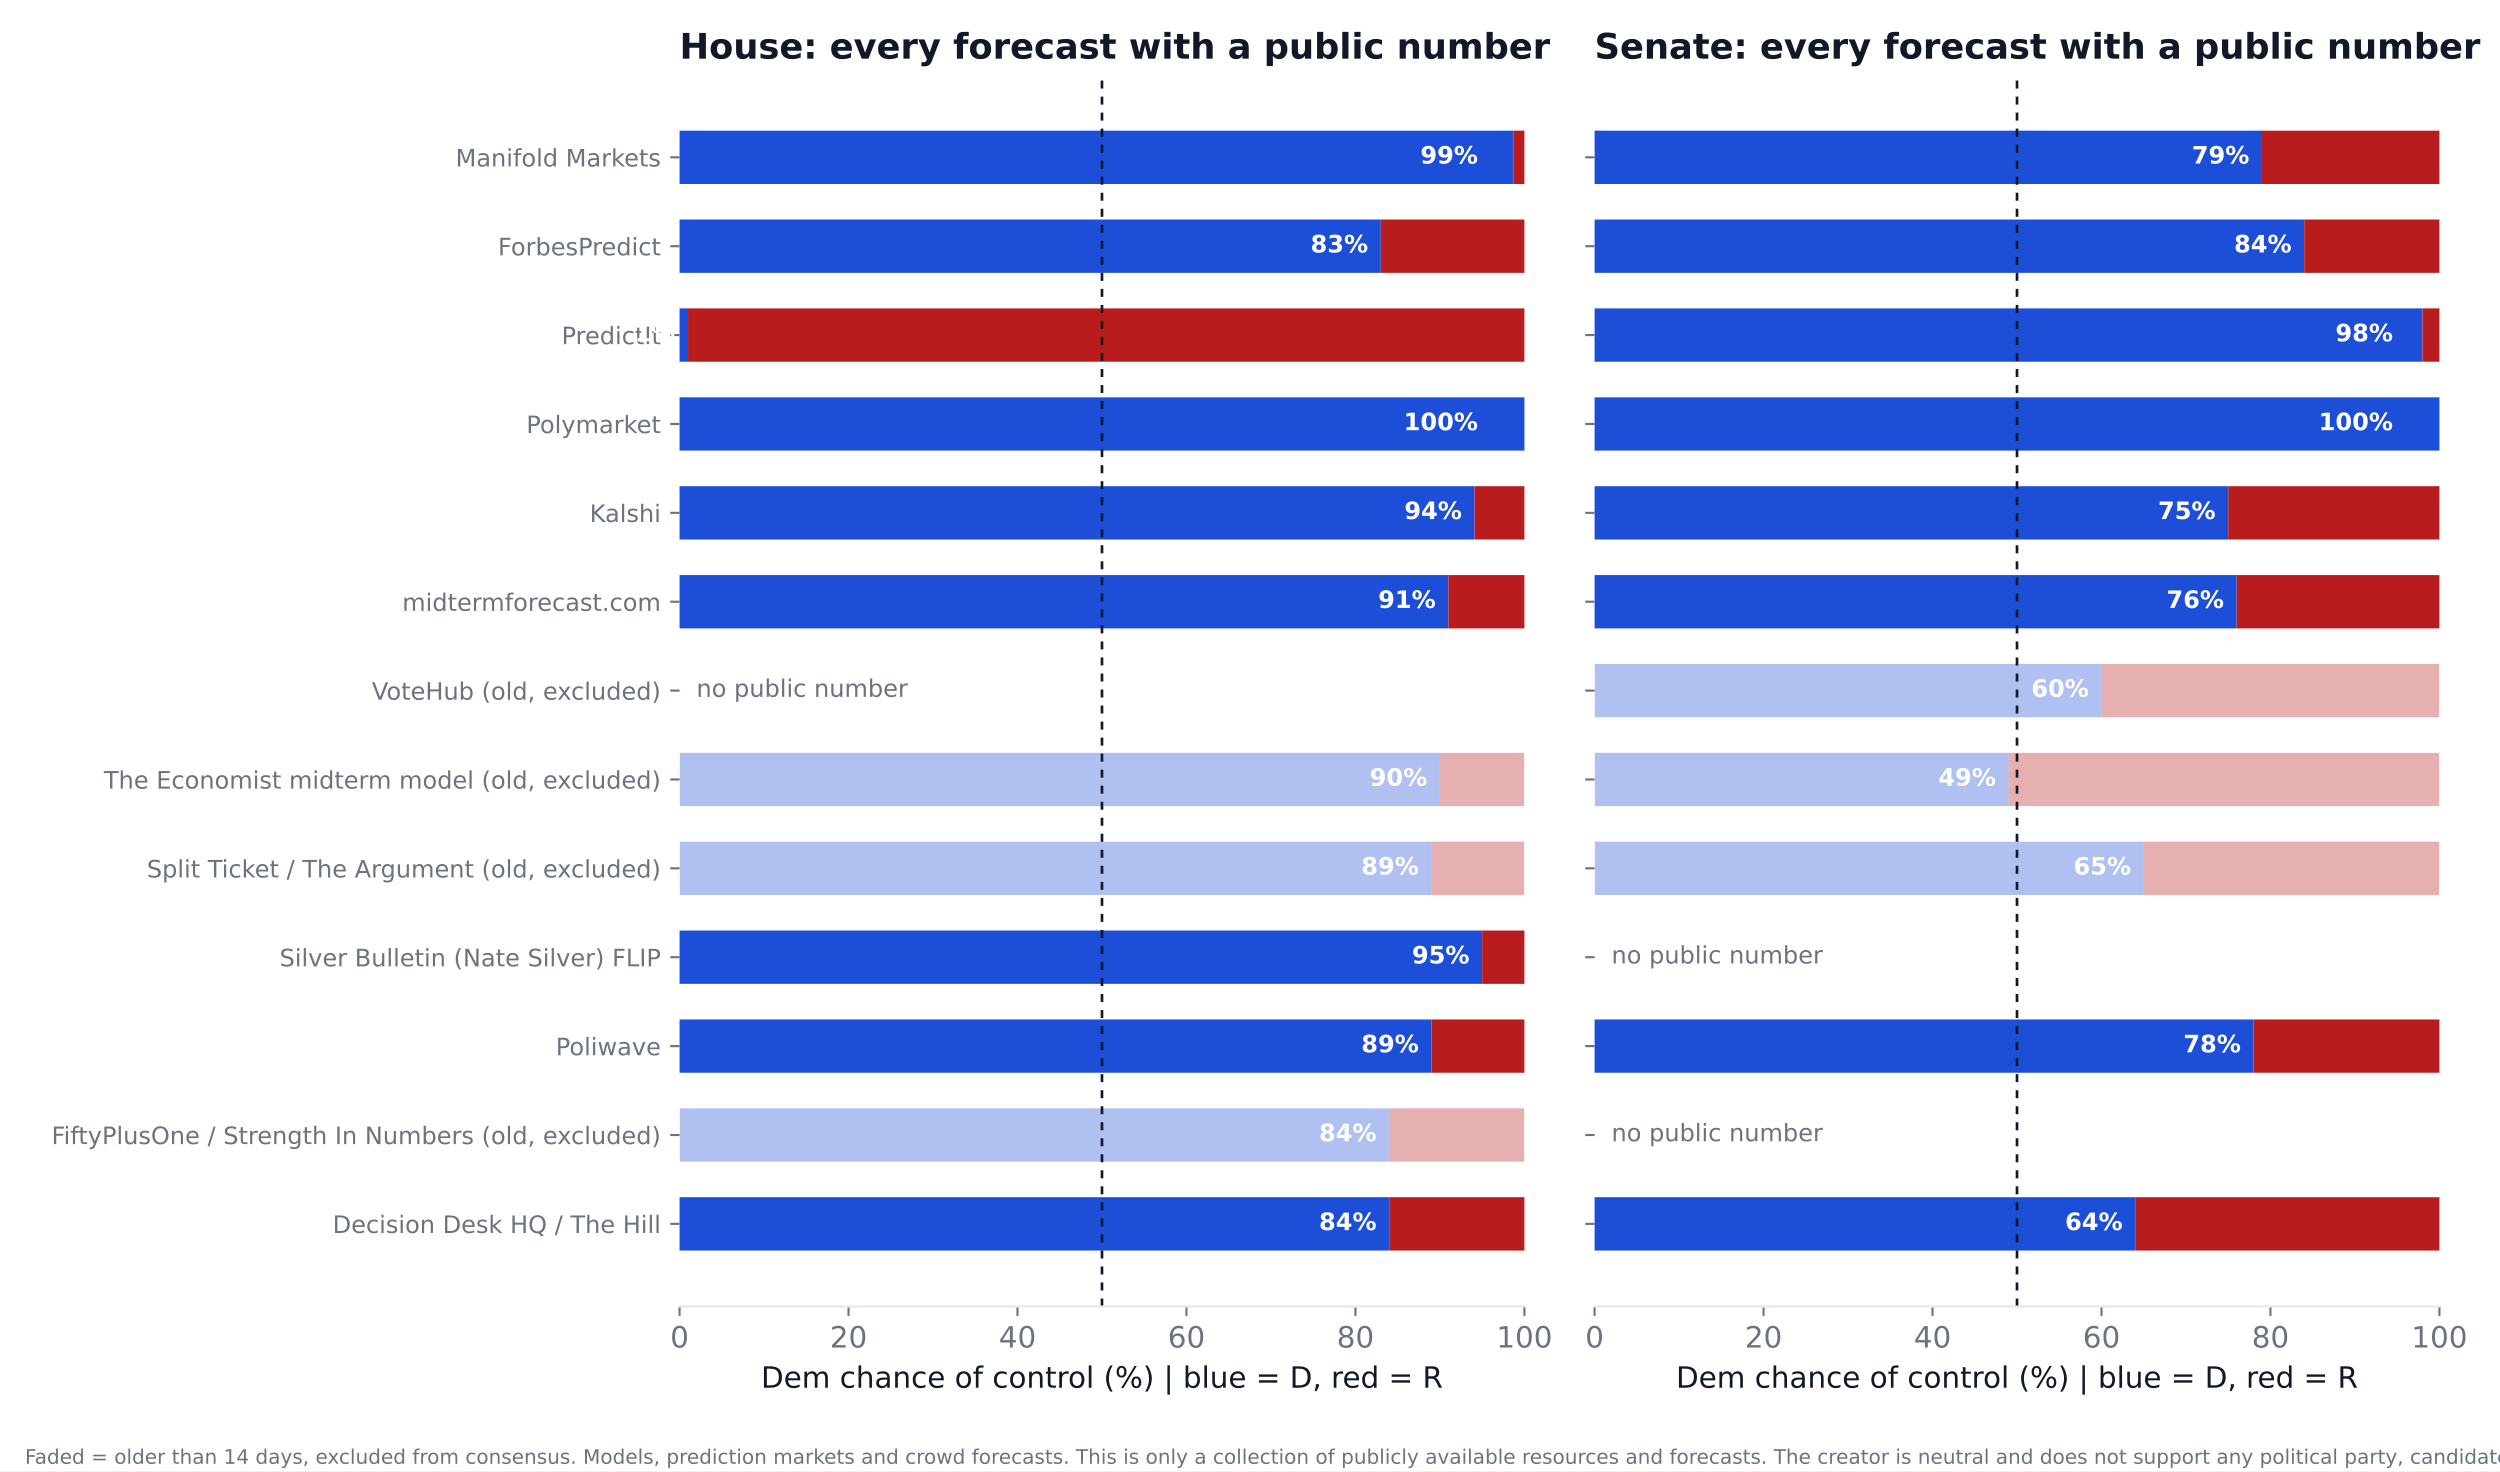
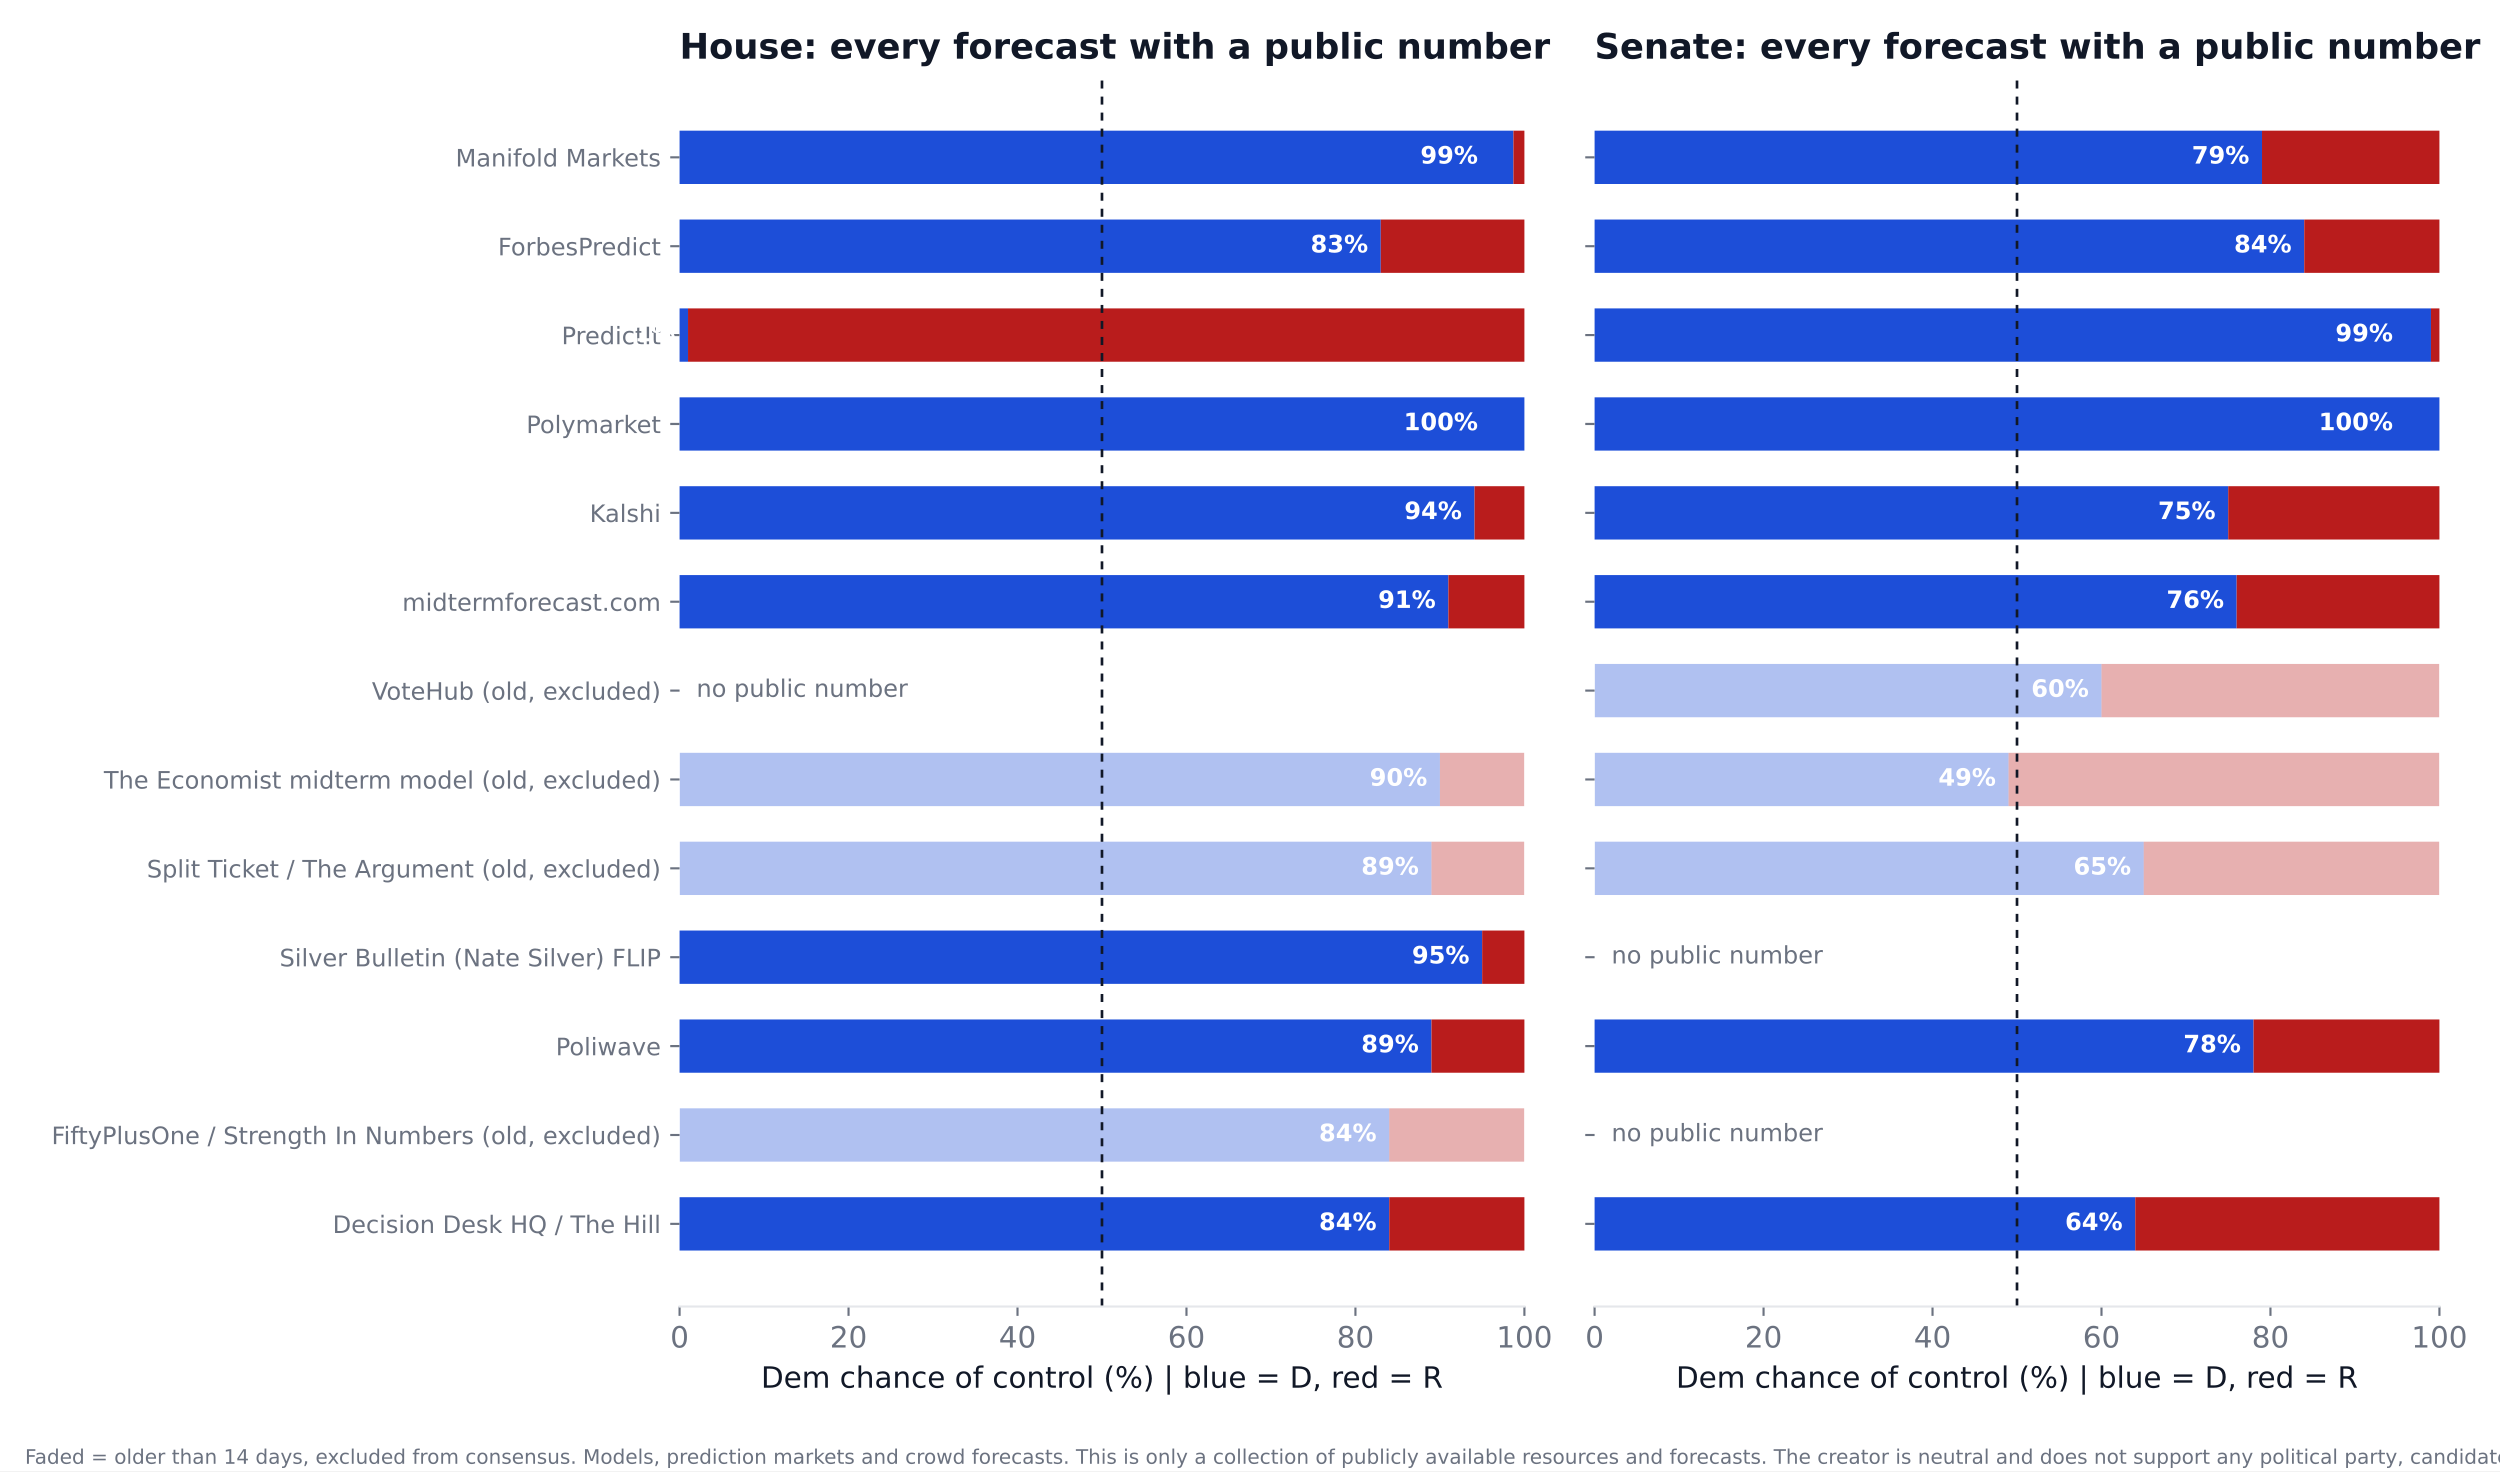
<svg xmlns="http://www.w3.org/2000/svg" xmlns:xlink="http://www.w3.org/1999/xlink" width="936pt" height="550.8pt" viewBox="0 0 936 550.8" version="1.1">
  <defs>
    <style type="text/css">*{stroke-linejoin: round; stroke-linecap: butt}</style>
  </defs>
  <g id="figure_1">
    <g id="patch_1">
      <path d="M 0 550.8  L 936 550.8  L 936 0  L 0 0  z " style="fill: #ffffff" />
    </g>
    <g id="axes_1">
      <g id="patch_2">
        <path d="M 254.433 489.159  L 570.736 489.159  L 570.736 27.96  L 254.433 27.96  z " style="fill: #ffffff" />
      </g>
      <g id="patch_3">
-         <path d="M 254.433 468.195  L 520.128 468.195  L 520.128 448.23  L 254.433 448.23  z " clip-path="url(#pbd1e1dd365)" style="fill: #1d4ed8" />
+         <path d="M 254.433 468.195  L 520.128 468.195  L 520.128 448.23  L 254.433 448.23  z " clip-path="url(#p80003596ce)" style="fill: #1d4ed8" />
      </g>
      <g id="patch_4">
-         <path d="M 520.128 468.195  L 570.736 468.195  L 570.736 448.23  L 520.128 448.23  z " clip-path="url(#pbd1e1dd365)" style="fill: #b91c1c" />
+         <path d="M 520.128 468.195  L 570.736 468.195  L 570.736 448.23  L 520.128 448.23  z " clip-path="url(#p80003596ce)" style="fill: #b91c1c" />
      </g>
      <g id="patch_5">
-         <path d="M 254.433 434.919  L 520.128 434.919  L 520.128 414.954  L 254.433 414.954  z " clip-path="url(#pbd1e1dd365)" style="fill: #1d4ed8; opacity: 0.35" />
+         <path d="M 254.433 434.919  L 520.128 434.919  L 520.128 414.954  L 254.433 414.954  z " clip-path="url(#p80003596ce)" style="fill: #1d4ed8; opacity: 0.35" />
      </g>
      <g id="patch_6">
-         <path d="M 520.128 434.919  L 570.736 434.919  L 570.736 414.954  L 520.128 414.954  z " clip-path="url(#pbd1e1dd365)" style="fill: #b91c1c; opacity: 0.35" />
+         <path d="M 520.128 434.919  L 570.736 434.919  L 570.736 414.954  L 520.128 414.954  z " clip-path="url(#p80003596ce)" style="fill: #b91c1c; opacity: 0.35" />
      </g>
      <g id="patch_7">
-         <path d="M 254.433 401.644  L 535.943 401.644  L 535.943 381.679  L 254.433 381.679  z " clip-path="url(#pbd1e1dd365)" style="fill: #1d4ed8" />
+         <path d="M 254.433 401.644  L 535.943 401.644  L 535.943 381.679  L 254.433 381.679  z " clip-path="url(#p80003596ce)" style="fill: #1d4ed8" />
      </g>
      <g id="patch_8">
-         <path d="M 535.943 401.644  L 570.736 401.644  L 570.736 381.679  L 535.943 381.679  z " clip-path="url(#pbd1e1dd365)" style="fill: #b91c1c" />
+         <path d="M 535.943 401.644  L 570.736 401.644  L 570.736 381.679  L 535.943 381.679  z " clip-path="url(#p80003596ce)" style="fill: #b91c1c" />
      </g>
      <g id="patch_9">
-         <path d="M 254.433 368.368  L 554.921 368.368  L 554.921 348.403  L 254.433 348.403  z " clip-path="url(#pbd1e1dd365)" style="fill: #1d4ed8" />
+         <path d="M 254.433 368.368  L 554.921 368.368  L 554.921 348.403  L 254.433 348.403  z " clip-path="url(#p80003596ce)" style="fill: #1d4ed8" />
      </g>
      <g id="patch_10">
-         <path d="M 554.921 368.368  L 570.736 368.368  L 570.736 348.403  L 554.921 348.403  z " clip-path="url(#pbd1e1dd365)" style="fill: #b91c1c" />
+         <path d="M 554.921 368.368  L 570.736 368.368  L 570.736 348.403  L 554.921 348.403  z " clip-path="url(#p80003596ce)" style="fill: #b91c1c" />
      </g>
      <g id="patch_11">
-         <path d="M 254.433 335.093  L 535.943 335.093  L 535.943 315.128  L 254.433 315.128  z " clip-path="url(#pbd1e1dd365)" style="fill: #1d4ed8; opacity: 0.35" />
+         <path d="M 254.433 335.093  L 535.943 335.093  L 535.943 315.128  L 254.433 315.128  z " clip-path="url(#p80003596ce)" style="fill: #1d4ed8; opacity: 0.35" />
      </g>
      <g id="patch_12">
-         <path d="M 535.943 335.093  L 570.736 335.093  L 570.736 315.128  L 535.943 315.128  z " clip-path="url(#pbd1e1dd365)" style="fill: #b91c1c; opacity: 0.35" />
+         <path d="M 535.943 335.093  L 570.736 335.093  L 570.736 315.128  L 535.943 315.128  z " clip-path="url(#p80003596ce)" style="fill: #b91c1c; opacity: 0.35" />
      </g>
      <g id="patch_13">
-         <path d="M 254.433 301.817  L 539.106 301.817  L 539.106 281.852  L 254.433 281.852  z " clip-path="url(#pbd1e1dd365)" style="fill: #1d4ed8; opacity: 0.35" />
+         <path d="M 254.433 301.817  L 539.106 301.817  L 539.106 281.852  L 254.433 281.852  z " clip-path="url(#p80003596ce)" style="fill: #1d4ed8; opacity: 0.35" />
      </g>
      <g id="patch_14">
-         <path d="M 539.106 301.817  L 570.736 301.817  L 570.736 281.852  L 539.106 281.852  z " clip-path="url(#pbd1e1dd365)" style="fill: #b91c1c; opacity: 0.35" />
+         <path d="M 539.106 301.817  L 570.736 301.817  L 570.736 281.852  L 539.106 281.852  z " clip-path="url(#p80003596ce)" style="fill: #b91c1c; opacity: 0.35" />
      </g>
      <g id="patch_15">
-         <path d="M 254.433 235.266  L 542.269 235.266  L 542.269 215.301  L 254.433 215.301  z " clip-path="url(#pbd1e1dd365)" style="fill: #1d4ed8" />
+         <path d="M 254.433 235.266  L 542.269 235.266  L 542.269 215.301  L 254.433 215.301  z " clip-path="url(#p80003596ce)" style="fill: #1d4ed8" />
      </g>
      <g id="patch_16">
-         <path d="M 542.269 235.266  L 570.736 235.266  L 570.736 215.301  L 542.269 215.301  z " clip-path="url(#pbd1e1dd365)" style="fill: #b91c1c" />
+         <path d="M 542.269 235.266  L 570.736 235.266  L 570.736 215.301  L 542.269 215.301  z " clip-path="url(#p80003596ce)" style="fill: #b91c1c" />
      </g>
      <g id="patch_17">
-         <path d="M 254.433 201.991  L 552.074 201.991  L 552.074 182.026  L 254.433 182.026  z " clip-path="url(#pbd1e1dd365)" style="fill: #1d4ed8" />
+         <path d="M 254.433 201.991  L 552.074 201.991  L 552.074 182.026  L 254.433 182.026  z " clip-path="url(#p80003596ce)" style="fill: #1d4ed8" />
      </g>
      <g id="patch_18">
-         <path d="M 552.074 201.991  L 570.736 201.991  L 570.736 182.026  L 552.074 182.026  z " clip-path="url(#pbd1e1dd365)" style="fill: #b91c1c" />
+         <path d="M 552.074 201.991  L 570.736 201.991  L 570.736 182.026  L 552.074 182.026  z " clip-path="url(#p80003596ce)" style="fill: #b91c1c" />
      </g>
      <g id="patch_19">
-         <path d="M 254.433 168.715  L 570.736 168.715  L 570.736 148.75  L 254.433 148.75  z " clip-path="url(#pbd1e1dd365)" style="fill: #1d4ed8" />
+         <path d="M 254.433 168.715  L 570.736 168.715  L 570.736 148.75  L 254.433 148.75  z " clip-path="url(#p80003596ce)" style="fill: #1d4ed8" />
      </g>
      <g id="patch_20">
-         <path d="M 570.736 168.715  L 570.736 168.715  L 570.736 148.75  L 570.736 148.75  z " clip-path="url(#pbd1e1dd365)" style="fill: #b91c1c" />
+         <path d="M 570.736 168.715  L 570.736 168.715  L 570.736 148.75  L 570.736 148.75  z " clip-path="url(#p80003596ce)" style="fill: #b91c1c" />
      </g>
      <g id="patch_21">
-         <path d="M 254.433 135.44  L 257.596 135.44  L 257.596 115.475  L 254.433 115.475  z " clip-path="url(#pbd1e1dd365)" style="fill: #1d4ed8" />
+         <path d="M 254.433 135.44  L 257.596 135.44  L 257.596 115.475  L 254.433 115.475  z " clip-path="url(#p80003596ce)" style="fill: #1d4ed8" />
      </g>
      <g id="patch_22">
-         <path d="M 257.596 135.44  L 570.736 135.44  L 570.736 115.475  L 257.596 115.475  z " clip-path="url(#pbd1e1dd365)" style="fill: #b91c1c" />
+         <path d="M 257.596 135.44  L 570.736 135.44  L 570.736 115.475  L 257.596 115.475  z " clip-path="url(#p80003596ce)" style="fill: #b91c1c" />
      </g>
      <g id="patch_23">
-         <path d="M 254.433 102.164  L 516.965 102.164  L 516.965 82.199  L 254.433 82.199  z " clip-path="url(#pbd1e1dd365)" style="fill: #1d4ed8" />
+         <path d="M 254.433 102.164  L 516.965 102.164  L 516.965 82.199  L 254.433 82.199  z " clip-path="url(#p80003596ce)" style="fill: #1d4ed8" />
      </g>
      <g id="patch_24">
-         <path d="M 516.965 102.164  L 570.736 102.164  L 570.736 82.199  L 516.965 82.199  z " clip-path="url(#pbd1e1dd365)" style="fill: #b91c1c" />
+         <path d="M 516.965 102.164  L 570.736 102.164  L 570.736 82.199  L 516.965 82.199  z " clip-path="url(#p80003596ce)" style="fill: #b91c1c" />
      </g>
      <g id="patch_25">
-         <path d="M 254.433 68.889  L 566.624 68.889  L 566.624 48.924  L 254.433 48.924  z " clip-path="url(#pbd1e1dd365)" style="fill: #1d4ed8" />
+         <path d="M 254.433 68.889  L 566.624 68.889  L 566.624 48.924  L 254.433 48.924  z " clip-path="url(#p80003596ce)" style="fill: #1d4ed8" />
      </g>
      <g id="patch_26">
-         <path d="M 566.624 68.889  L 570.736 68.889  L 570.736 48.924  L 566.624 48.924  z " clip-path="url(#pbd1e1dd365)" style="fill: #b91c1c" />
+         <path d="M 566.624 68.889  L 570.736 68.889  L 570.736 48.924  L 566.624 48.924  z " clip-path="url(#p80003596ce)" style="fill: #b91c1c" />
      </g>
      <g id="matplotlib.axis_1">
        <g id="xtick_1">
          <g id="line2d_1">
            <defs>
-               <path id="m555ac2bdcc" d="M 0 0  L 0 3.5  " style="stroke: #6b7280; stroke-width: 0.8" />
+               <path id="m8aaaae4a97" d="M 0 0  L 0 3.5  " style="stroke: #6b7280; stroke-width: 0.8" />
            </defs>
            <g>
-               <use xlink:href="#m555ac2bdcc" x="254.433" y="489.159" style="fill: #6b7280; stroke: #6b7280; stroke-width: 0.8" />
+               <use xlink:href="#m8aaaae4a97" x="254.433" y="489.159" style="fill: #6b7280; stroke: #6b7280; stroke-width: 0.8" />
            </g>
          </g>
          <g id="text_1">
            <text style="font-size: 11px; font-family: 'DejaVu Sans'; text-anchor: middle; fill: #6b7280" x="254.433" y="504.516" transform="rotate(-0 254.4325 504.516)">0</text>
          </g>
        </g>
        <g id="xtick_2">
          <g id="line2d_2">
            <g>
-               <use xlink:href="#m555ac2bdcc" x="317.693" y="489.159" style="fill: #6b7280; stroke: #6b7280; stroke-width: 0.8" />
+               <use xlink:href="#m8aaaae4a97" x="317.693" y="489.159" style="fill: #6b7280; stroke: #6b7280; stroke-width: 0.8" />
            </g>
          </g>
          <g id="text_2">
            <text style="font-size: 11px; font-family: 'DejaVu Sans'; text-anchor: middle; fill: #6b7280" x="317.693" y="504.516" transform="rotate(-0 317.6932 504.516)">20</text>
          </g>
        </g>
        <g id="xtick_3">
          <g id="line2d_3">
            <g>
-               <use xlink:href="#m555ac2bdcc" x="380.954" y="489.159" style="fill: #6b7280; stroke: #6b7280; stroke-width: 0.8" />
+               <use xlink:href="#m8aaaae4a97" x="380.954" y="489.159" style="fill: #6b7280; stroke: #6b7280; stroke-width: 0.8" />
            </g>
          </g>
          <g id="text_3">
            <text style="font-size: 11px; font-family: 'DejaVu Sans'; text-anchor: middle; fill: #6b7280" x="380.954" y="504.516" transform="rotate(-0 380.954 504.516)">40</text>
          </g>
        </g>
        <g id="xtick_4">
          <g id="line2d_4">
            <g>
-               <use xlink:href="#m555ac2bdcc" x="444.215" y="489.159" style="fill: #6b7280; stroke: #6b7280; stroke-width: 0.8" />
+               <use xlink:href="#m8aaaae4a97" x="444.215" y="489.159" style="fill: #6b7280; stroke: #6b7280; stroke-width: 0.8" />
            </g>
          </g>
          <g id="text_4">
            <text style="font-size: 11px; font-family: 'DejaVu Sans'; text-anchor: middle; fill: #6b7280" x="444.215" y="504.516" transform="rotate(-0 444.2147 504.516)">60</text>
          </g>
        </g>
        <g id="xtick_5">
          <g id="line2d_5">
            <g>
-               <use xlink:href="#m555ac2bdcc" x="507.476" y="489.159" style="fill: #6b7280; stroke: #6b7280; stroke-width: 0.8" />
+               <use xlink:href="#m8aaaae4a97" x="507.476" y="489.159" style="fill: #6b7280; stroke: #6b7280; stroke-width: 0.8" />
            </g>
          </g>
          <g id="text_5">
            <text style="font-size: 11px; font-family: 'DejaVu Sans'; text-anchor: middle; fill: #6b7280" x="507.476" y="504.516" transform="rotate(-0 507.4755 504.516)">80</text>
          </g>
        </g>
        <g id="xtick_6">
          <g id="line2d_6">
            <g>
-               <use xlink:href="#m555ac2bdcc" x="570.736" y="489.159" style="fill: #6b7280; stroke: #6b7280; stroke-width: 0.8" />
+               <use xlink:href="#m8aaaae4a97" x="570.736" y="489.159" style="fill: #6b7280; stroke: #6b7280; stroke-width: 0.8" />
            </g>
          </g>
          <g id="text_6">
            <text style="font-size: 11px; font-family: 'DejaVu Sans'; text-anchor: middle; fill: #6b7280" x="570.736" y="504.516" transform="rotate(-0 570.7363 504.516)">100</text>
          </g>
        </g>
        <g id="text_7">
          <text style="font-size: 11px; font-family: 'DejaVu Sans'; text-anchor: middle; fill: #111827" x="412.584" y="519.565" transform="rotate(-0 412.5844 519.565)">Dem chance of control (%)  |  blue = D, red = R</text>
        </g>
      </g>
      <g id="matplotlib.axis_2">
        <g id="ytick_1">
          <g id="line2d_7">
            <defs>
-               <path id="m1e17426932" d="M 0 0  L -3.5 0  " style="stroke: #6b7280; stroke-width: 0.8" />
+               <path id="m0329c763c0" d="M 0 0  L -3.5 0  " style="stroke: #6b7280; stroke-width: 0.8" />
            </defs>
            <g>
-               <use xlink:href="#m1e17426932" x="254.433" y="458.212" style="fill: #6b7280; stroke: #6b7280; stroke-width: 0.8" />
+               <use xlink:href="#m0329c763c0" x="254.433" y="458.212" style="fill: #6b7280; stroke: #6b7280; stroke-width: 0.8" />
            </g>
          </g>
          <g id="text_8">
            <text style="font-size: 9px; font-family: 'DejaVu Sans'; text-anchor: end; fill: #6b7280" x="247.433" y="461.632" transform="rotate(-0 247.4325 461.6316)">Decision Desk HQ / The Hill</text>
          </g>
        </g>
        <g id="ytick_2">
          <g id="line2d_8">
            <g>
-               <use xlink:href="#m1e17426932" x="254.433" y="424.937" style="fill: #6b7280; stroke: #6b7280; stroke-width: 0.8" />
+               <use xlink:href="#m0329c763c0" x="254.433" y="424.937" style="fill: #6b7280; stroke: #6b7280; stroke-width: 0.8" />
            </g>
          </g>
          <g id="text_9">
            <text style="font-size: 9px; font-family: 'DejaVu Sans'; text-anchor: end; fill: #6b7280" x="247.433" y="428.356" transform="rotate(-0 247.4325 428.3561)">FiftyPlusOne / Strength In Numbers (old, excluded)</text>
          </g>
        </g>
        <g id="ytick_3">
          <g id="line2d_9">
            <g>
-               <use xlink:href="#m1e17426932" x="254.433" y="391.661" style="fill: #6b7280; stroke: #6b7280; stroke-width: 0.8" />
+               <use xlink:href="#m0329c763c0" x="254.433" y="391.661" style="fill: #6b7280; stroke: #6b7280; stroke-width: 0.8" />
            </g>
          </g>
          <g id="text_10">
            <text style="font-size: 9px; font-family: 'DejaVu Sans'; text-anchor: end; fill: #6b7280" x="247.433" y="395.081" transform="rotate(-0 247.4325 395.0806)">Poliwave</text>
          </g>
        </g>
        <g id="ytick_4">
          <g id="line2d_10">
            <g>
-               <use xlink:href="#m1e17426932" x="254.433" y="358.386" style="fill: #6b7280; stroke: #6b7280; stroke-width: 0.8" />
+               <use xlink:href="#m0329c763c0" x="254.433" y="358.386" style="fill: #6b7280; stroke: #6b7280; stroke-width: 0.8" />
            </g>
          </g>
          <g id="text_11">
            <text style="font-size: 9px; font-family: 'DejaVu Sans'; text-anchor: end; fill: #6b7280" x="247.433" y="361.805" transform="rotate(-0 247.4325 361.8051)">Silver Bulletin (Nate Silver) FLIP</text>
          </g>
        </g>
        <g id="ytick_5">
          <g id="line2d_11">
            <g>
-               <use xlink:href="#m1e17426932" x="254.433" y="325.11" style="fill: #6b7280; stroke: #6b7280; stroke-width: 0.8" />
+               <use xlink:href="#m0329c763c0" x="254.433" y="325.11" style="fill: #6b7280; stroke: #6b7280; stroke-width: 0.8" />
            </g>
          </g>
          <g id="text_12">
            <text style="font-size: 9px; font-family: 'DejaVu Sans'; text-anchor: end; fill: #6b7280" x="247.433" y="328.53" transform="rotate(-0 247.4325 328.5296)">Split Ticket / The Argument (old, excluded)</text>
          </g>
        </g>
        <g id="ytick_6">
          <g id="line2d_12">
            <g>
-               <use xlink:href="#m1e17426932" x="254.433" y="291.835" style="fill: #6b7280; stroke: #6b7280; stroke-width: 0.8" />
+               <use xlink:href="#m0329c763c0" x="254.433" y="291.835" style="fill: #6b7280; stroke: #6b7280; stroke-width: 0.8" />
            </g>
          </g>
          <g id="text_13">
            <text style="font-size: 9px; font-family: 'DejaVu Sans'; text-anchor: end; fill: #6b7280" x="247.433" y="295.254" transform="rotate(-0 247.4325 295.2541)">The Economist midterm model (old, excluded)</text>
          </g>
        </g>
        <g id="ytick_7">
          <g id="line2d_13">
            <g>
-               <use xlink:href="#m1e17426932" x="254.433" y="258.559" style="fill: #6b7280; stroke: #6b7280; stroke-width: 0.8" />
+               <use xlink:href="#m0329c763c0" x="254.433" y="258.559" style="fill: #6b7280; stroke: #6b7280; stroke-width: 0.8" />
            </g>
          </g>
          <g id="text_14">
            <text style="font-size: 9px; font-family: 'DejaVu Sans'; text-anchor: end; fill: #6b7280" x="247.433" y="261.979" transform="rotate(-0 247.4325 261.9786)">VoteHub (old, excluded)</text>
          </g>
        </g>
        <g id="ytick_8">
          <g id="line2d_14">
            <g>
-               <use xlink:href="#m1e17426932" x="254.433" y="225.284" style="fill: #6b7280; stroke: #6b7280; stroke-width: 0.8" />
+               <use xlink:href="#m0329c763c0" x="254.433" y="225.284" style="fill: #6b7280; stroke: #6b7280; stroke-width: 0.8" />
            </g>
          </g>
          <g id="text_15">
            <text style="font-size: 9px; font-family: 'DejaVu Sans'; text-anchor: end; fill: #6b7280" x="247.433" y="228.703" transform="rotate(-0 247.4325 228.7031)">midtermforecast.com</text>
          </g>
        </g>
        <g id="ytick_9">
          <g id="line2d_15">
            <g>
-               <use xlink:href="#m1e17426932" x="254.433" y="192.008" style="fill: #6b7280; stroke: #6b7280; stroke-width: 0.8" />
+               <use xlink:href="#m0329c763c0" x="254.433" y="192.008" style="fill: #6b7280; stroke: #6b7280; stroke-width: 0.8" />
            </g>
          </g>
          <g id="text_16">
            <text style="font-size: 9px; font-family: 'DejaVu Sans'; text-anchor: end; fill: #6b7280" x="247.433" y="195.428" transform="rotate(-0 247.4325 195.4276)">Kalshi</text>
          </g>
        </g>
        <g id="ytick_10">
          <g id="line2d_16">
            <g>
-               <use xlink:href="#m1e17426932" x="254.433" y="158.733" style="fill: #6b7280; stroke: #6b7280; stroke-width: 0.8" />
+               <use xlink:href="#m0329c763c0" x="254.433" y="158.733" style="fill: #6b7280; stroke: #6b7280; stroke-width: 0.8" />
            </g>
          </g>
          <g id="text_17">
            <text style="font-size: 9px; font-family: 'DejaVu Sans'; text-anchor: end; fill: #6b7280" x="247.433" y="162.152" transform="rotate(-0 247.4325 162.1521)">Polymarket</text>
          </g>
        </g>
        <g id="ytick_11">
          <g id="line2d_17">
            <g>
-               <use xlink:href="#m1e17426932" x="254.433" y="125.457" style="fill: #6b7280; stroke: #6b7280; stroke-width: 0.8" />
+               <use xlink:href="#m0329c763c0" x="254.433" y="125.457" style="fill: #6b7280; stroke: #6b7280; stroke-width: 0.8" />
            </g>
          </g>
          <g id="text_18">
            <text style="font-size: 9px; font-family: 'DejaVu Sans'; text-anchor: end; fill: #6b7280" x="247.433" y="128.877" transform="rotate(-0 247.4325 128.8765)">PredictIt</text>
          </g>
        </g>
        <g id="ytick_12">
          <g id="line2d_18">
            <g>
-               <use xlink:href="#m1e17426932" x="254.433" y="92.182" style="fill: #6b7280; stroke: #6b7280; stroke-width: 0.8" />
+               <use xlink:href="#m0329c763c0" x="254.433" y="92.182" style="fill: #6b7280; stroke: #6b7280; stroke-width: 0.8" />
            </g>
          </g>
          <g id="text_19">
            <text style="font-size: 9px; font-family: 'DejaVu Sans'; text-anchor: end; fill: #6b7280" x="247.433" y="95.601" transform="rotate(-0 247.4325 95.60103)">ForbesPredict</text>
          </g>
        </g>
        <g id="ytick_13">
          <g id="line2d_19">
            <g>
-               <use xlink:href="#m1e17426932" x="254.433" y="58.906" style="fill: #6b7280; stroke: #6b7280; stroke-width: 0.8" />
+               <use xlink:href="#m0329c763c0" x="254.433" y="58.906" style="fill: #6b7280; stroke: #6b7280; stroke-width: 0.8" />
            </g>
          </g>
          <g id="text_20">
            <text style="font-size: 9px; font-family: 'DejaVu Sans'; text-anchor: end; fill: #6b7280" x="247.433" y="62.326" transform="rotate(-0 247.4325 62.32552)">Manifold Markets</text>
          </g>
        </g>
      </g>
      <g id="line2d_20">
-         <path d="M 412.584 489.159  L 412.584 27.96  " clip-path="url(#pbd1e1dd365)" style="fill: none; stroke-dasharray: 3,3; stroke-dashoffset: 0; stroke: #111827" />
+         <path d="M 412.584 489.159  L 412.584 27.96  " clip-path="url(#p80003596ce)" style="fill: none; stroke-dasharray: 3,3; stroke-dashoffset: 0; stroke: #111827" />
      </g>
      <g id="patch_27">
        <path d="M 254.433 489.159  L 570.736 489.159  " style="fill: none; stroke: #e5e7eb; stroke-width: 0.8; stroke-linejoin: miter; stroke-linecap: square" />
      </g>
      <g id="text_21">
        <text style="font-weight: 700; font-size: 9px; font-family: 'DejaVu Sans'; text-anchor: end; fill: #ffffff" x="515.383" y="460.55" transform="rotate(-0 515.3831 460.5502)">84%</text>
      </g>
      <g id="text_22">
        <text style="font-weight: 700; font-size: 9px; font-family: 'DejaVu Sans'; text-anchor: end; fill: #ffffff" x="515.383" y="427.275" transform="rotate(-0 515.3831 427.2747)">84%</text>
      </g>
      <g id="text_23">
        <text style="font-weight: 700; font-size: 9px; font-family: 'DejaVu Sans'; text-anchor: end; fill: #ffffff" x="531.198" y="393.999" transform="rotate(-0 531.1983 393.9992)">89%</text>
      </g>
      <g id="text_24">
        <text style="font-weight: 700; font-size: 9px; font-family: 'DejaVu Sans'; text-anchor: end; fill: #ffffff" x="550.177" y="360.724" transform="rotate(-0 550.1765 360.7237)">95%</text>
      </g>
      <g id="text_25">
        <text style="font-weight: 700; font-size: 9px; font-family: 'DejaVu Sans'; text-anchor: end; fill: #ffffff" x="531.198" y="327.448" transform="rotate(-0 531.1983 327.4482)">89%</text>
      </g>
      <g id="text_26">
        <text style="font-weight: 700; font-size: 9px; font-family: 'DejaVu Sans'; text-anchor: end; fill: #ffffff" x="534.361" y="294.173" transform="rotate(-0 534.3613 294.1727)">90%</text>
      </g>
      <g id="text_27">
        <text style="font-size: 9px; font-family: 'DejaVu Sans'; text-anchor: start; fill: #6b7280" x="260.759" y="260.898" transform="rotate(-0 260.7586 260.8975)">no public number</text>
      </g>
      <g id="text_28">
        <text style="font-weight: 700; font-size: 9px; font-family: 'DejaVu Sans'; text-anchor: end; fill: #ffffff" x="537.524" y="227.622" transform="rotate(-0 537.5244 227.6217)">91%</text>
      </g>
      <g id="text_29">
        <text style="font-weight: 700; font-size: 9px; font-family: 'DejaVu Sans'; text-anchor: end; fill: #ffffff" x="547.33" y="194.346" transform="rotate(-0 547.3298 194.3462)">94%</text>
      </g>
      <g id="text_30">
        <text style="font-weight: 700; font-size: 9px; font-family: 'DejaVu Sans'; text-anchor: end; fill: #ffffff" x="553.34" y="161.071" transform="rotate(-0 553.3395 161.0706)">100%</text>
      </g>
      <g id="text_31">
        <text style="font-weight: 700; font-size: 9px; font-family: 'DejaVu Sans'; text-anchor: end; fill: #ffffff" x="252.851" y="127.795" transform="rotate(-0 252.851 127.7951)">1%</text>
      </g>
      <g id="text_32">
        <text style="font-weight: 700; font-size: 9px; font-family: 'DejaVu Sans'; text-anchor: end; fill: #ffffff" x="512.22" y="94.52" transform="rotate(-0 512.2201 94.51963)">83%</text>
      </g>
      <g id="text_33">
        <text style="font-weight: 700; font-size: 9px; font-family: 'DejaVu Sans'; text-anchor: end; fill: #ffffff" x="553.34" y="61.244" transform="rotate(-0 553.3395 61.24412)">99%</text>
      </g>
      <g id="text_34">
        <text style="font-weight: 700; font-size: 13.2px; font-family: 'DejaVu Sans'; text-anchor: start; fill: #111827" x="254.433" y="21.96" transform="rotate(-0 254.4325 21.96)">House: every forecast with a public number</text>
      </g>
    </g>
    <g id="axes_2">
      <g id="patch_28">
        <path d="M 597.016 489.159  L 913.32 489.159  L 913.32 27.96  L 597.016 27.96  z " style="fill: #ffffff" />
      </g>
      <g id="patch_29">
-         <path d="M 597.016 468.195  L 799.451 468.195  L 799.451 448.23  L 597.016 448.23  z " clip-path="url(#p25f907890a)" style="fill: #1d4ed8" />
+         <path d="M 597.016 468.195  L 799.451 468.195  L 799.451 448.23  L 597.016 448.23  z " clip-path="url(#p450cfb3754)" style="fill: #1d4ed8" />
      </g>
      <g id="patch_30">
-         <path d="M 799.451 468.195  L 913.32 468.195  L 913.32 448.23  L 799.451 448.23  z " clip-path="url(#p25f907890a)" style="fill: #b91c1c" />
+         <path d="M 799.451 468.195  L 913.32 468.195  L 913.32 448.23  L 799.451 448.23  z " clip-path="url(#p450cfb3754)" style="fill: #b91c1c" />
      </g>
      <g id="patch_31">
-         <path d="M 597.016 401.644  L 843.733 401.644  L 843.733 381.679  L 597.016 381.679  z " clip-path="url(#p25f907890a)" style="fill: #1d4ed8" />
+         <path d="M 597.016 401.644  L 843.733 401.644  L 843.733 381.679  L 597.016 381.679  z " clip-path="url(#p450cfb3754)" style="fill: #1d4ed8" />
      </g>
      <g id="patch_32">
-         <path d="M 843.733 401.644  L 913.32 401.644  L 913.32 381.679  L 843.733 381.679  z " clip-path="url(#p25f907890a)" style="fill: #b91c1c" />
+         <path d="M 843.733 401.644  L 913.32 401.644  L 913.32 381.679  L 843.733 381.679  z " clip-path="url(#p450cfb3754)" style="fill: #b91c1c" />
      </g>
      <g id="patch_33">
-         <path d="M 597.016 335.093  L 802.614 335.093  L 802.614 315.128  L 597.016 315.128  z " clip-path="url(#p25f907890a)" style="fill: #1d4ed8; opacity: 0.35" />
+         <path d="M 597.016 335.093  L 802.614 335.093  L 802.614 315.128  L 597.016 315.128  z " clip-path="url(#p450cfb3754)" style="fill: #1d4ed8; opacity: 0.35" />
      </g>
      <g id="patch_34">
-         <path d="M 802.614 335.093  L 913.32 335.093  L 913.32 315.128  L 802.614 315.128  z " clip-path="url(#p25f907890a)" style="fill: #b91c1c; opacity: 0.35" />
+         <path d="M 802.614 335.093  L 913.32 335.093  L 913.32 315.128  L 802.614 315.128  z " clip-path="url(#p450cfb3754)" style="fill: #b91c1c; opacity: 0.35" />
      </g>
      <g id="patch_35">
-         <path d="M 597.016 301.817  L 752.005 301.817  L 752.005 281.852  L 597.016 281.852  z " clip-path="url(#p25f907890a)" style="fill: #1d4ed8; opacity: 0.35" />
+         <path d="M 597.016 301.817  L 752.005 301.817  L 752.005 281.852  L 597.016 281.852  z " clip-path="url(#p450cfb3754)" style="fill: #1d4ed8; opacity: 0.35" />
      </g>
      <g id="patch_36">
-         <path d="M 752.005 301.817  L 913.32 301.817  L 913.32 281.852  L 752.005 281.852  z " clip-path="url(#p25f907890a)" style="fill: #b91c1c; opacity: 0.35" />
+         <path d="M 752.005 301.817  L 913.32 301.817  L 913.32 281.852  L 752.005 281.852  z " clip-path="url(#p450cfb3754)" style="fill: #b91c1c; opacity: 0.35" />
      </g>
      <g id="patch_37">
-         <path d="M 597.016 268.542  L 786.798 268.542  L 786.798 248.577  L 597.016 248.577  z " clip-path="url(#p25f907890a)" style="fill: #1d4ed8; opacity: 0.35" />
+         <path d="M 597.016 268.542  L 786.798 268.542  L 786.798 248.577  L 597.016 248.577  z " clip-path="url(#p450cfb3754)" style="fill: #1d4ed8; opacity: 0.35" />
      </g>
      <g id="patch_38">
-         <path d="M 786.798 268.542  L 913.32 268.542  L 913.32 248.577  L 786.798 248.577  z " clip-path="url(#p25f907890a)" style="fill: #b91c1c; opacity: 0.35" />
+         <path d="M 786.798 268.542  L 913.32 268.542  L 913.32 248.577  L 786.798 248.577  z " clip-path="url(#p450cfb3754)" style="fill: #b91c1c; opacity: 0.35" />
      </g>
      <g id="patch_39">
-         <path d="M 597.016 235.266  L 837.407 235.266  L 837.407 215.301  L 597.016 215.301  z " clip-path="url(#p25f907890a)" style="fill: #1d4ed8" />
+         <path d="M 597.016 235.266  L 837.407 235.266  L 837.407 215.301  L 597.016 215.301  z " clip-path="url(#p450cfb3754)" style="fill: #1d4ed8" />
      </g>
      <g id="patch_40">
-         <path d="M 837.407 235.266  L 913.32 235.266  L 913.32 215.301  L 837.407 215.301  z " clip-path="url(#p25f907890a)" style="fill: #b91c1c" />
+         <path d="M 837.407 235.266  L 913.32 235.266  L 913.32 215.301  L 837.407 215.301  z " clip-path="url(#p450cfb3754)" style="fill: #b91c1c" />
      </g>
      <g id="patch_41">
-         <path d="M 597.016 201.991  L 834.244 201.991  L 834.244 182.026  L 597.016 182.026  z " clip-path="url(#p25f907890a)" style="fill: #1d4ed8" />
+         <path d="M 597.016 201.991  L 834.244 201.991  L 834.244 182.026  L 597.016 182.026  z " clip-path="url(#p450cfb3754)" style="fill: #1d4ed8" />
      </g>
      <g id="patch_42">
-         <path d="M 834.244 201.991  L 913.32 201.991  L 913.32 182.026  L 834.244 182.026  z " clip-path="url(#p25f907890a)" style="fill: #b91c1c" />
+         <path d="M 834.244 201.991  L 913.32 201.991  L 913.32 182.026  L 834.244 182.026  z " clip-path="url(#p450cfb3754)" style="fill: #b91c1c" />
      </g>
      <g id="patch_43">
-         <path d="M 597.016 168.715  L 913.32 168.715  L 913.32 148.75  L 597.016 148.75  z " clip-path="url(#p25f907890a)" style="fill: #1d4ed8" />
+         <path d="M 597.016 168.715  L 913.32 168.715  L 913.32 148.75  L 597.016 148.75  z " clip-path="url(#p450cfb3754)" style="fill: #1d4ed8" />
      </g>
      <g id="patch_44">
-         <path d="M 913.32 168.715  L 913.32 168.715  L 913.32 148.75  L 913.32 148.75  z " clip-path="url(#p25f907890a)" style="fill: #b91c1c" />
+         <path d="M 913.32 168.715  L 913.32 168.715  L 913.32 148.75  L 913.32 148.75  z " clip-path="url(#p450cfb3754)" style="fill: #b91c1c" />
      </g>
      <g id="patch_45">
-         <path d="M 597.016 135.44  L 906.994 135.44  L 906.994 115.475  L 597.016 115.475  z " clip-path="url(#p25f907890a)" style="fill: #1d4ed8" />
+         <path d="M 597.016 135.44  L 910.157 135.44  L 910.157 115.475  L 597.016 115.475  z " clip-path="url(#p450cfb3754)" style="fill: #1d4ed8" />
      </g>
      <g id="patch_46">
-         <path d="M 906.994 135.44  L 913.32 135.44  L 913.32 115.475  L 906.994 115.475  z " clip-path="url(#p25f907890a)" style="fill: #b91c1c" />
+         <path d="M 910.157 135.44  L 913.32 135.44  L 913.32 115.475  L 910.157 115.475  z " clip-path="url(#p450cfb3754)" style="fill: #b91c1c" />
      </g>
      <g id="patch_47">
-         <path d="M 597.016 102.164  L 862.711 102.164  L 862.711 82.199  L 597.016 82.199  z " clip-path="url(#p25f907890a)" style="fill: #1d4ed8" />
+         <path d="M 597.016 102.164  L 862.711 102.164  L 862.711 82.199  L 597.016 82.199  z " clip-path="url(#p450cfb3754)" style="fill: #1d4ed8" />
      </g>
      <g id="patch_48">
-         <path d="M 862.711 102.164  L 913.32 102.164  L 913.32 82.199  L 862.711 82.199  z " clip-path="url(#p25f907890a)" style="fill: #b91c1c" />
+         <path d="M 862.711 102.164  L 913.32 102.164  L 913.32 82.199  L 862.711 82.199  z " clip-path="url(#p450cfb3754)" style="fill: #b91c1c" />
      </g>
      <g id="patch_49">
-         <path d="M 597.016 68.889  L 846.896 68.889  L 846.896 48.924  L 597.016 48.924  z " clip-path="url(#p25f907890a)" style="fill: #1d4ed8" />
+         <path d="M 597.016 68.889  L 846.896 68.889  L 846.896 48.924  L 597.016 48.924  z " clip-path="url(#p450cfb3754)" style="fill: #1d4ed8" />
      </g>
      <g id="patch_50">
-         <path d="M 846.896 68.889  L 913.32 68.889  L 913.32 48.924  L 846.896 48.924  z " clip-path="url(#p25f907890a)" style="fill: #b91c1c" />
+         <path d="M 846.896 68.889  L 913.32 68.889  L 913.32 48.924  L 846.896 48.924  z " clip-path="url(#p450cfb3754)" style="fill: #b91c1c" />
      </g>
      <g id="matplotlib.axis_3">
        <g id="xtick_7">
          <g id="line2d_21">
            <g>
-               <use xlink:href="#m555ac2bdcc" x="597.016" y="489.159" style="fill: #6b7280; stroke: #6b7280; stroke-width: 0.8" />
+               <use xlink:href="#m8aaaae4a97" x="597.016" y="489.159" style="fill: #6b7280; stroke: #6b7280; stroke-width: 0.8" />
            </g>
          </g>
          <g id="text_35">
            <text style="font-size: 11px; font-family: 'DejaVu Sans'; text-anchor: middle; fill: #6b7280" x="597.016" y="504.516" transform="rotate(-0 597.0163 504.516)">0</text>
          </g>
        </g>
        <g id="xtick_8">
          <g id="line2d_22">
            <g>
-               <use xlink:href="#m555ac2bdcc" x="660.277" y="489.159" style="fill: #6b7280; stroke: #6b7280; stroke-width: 0.8" />
+               <use xlink:href="#m8aaaae4a97" x="660.277" y="489.159" style="fill: #6b7280; stroke: #6b7280; stroke-width: 0.8" />
            </g>
          </g>
          <g id="text_36">
            <text style="font-size: 11px; font-family: 'DejaVu Sans'; text-anchor: middle; fill: #6b7280" x="660.277" y="504.516" transform="rotate(-0 660.277 504.516)">20</text>
          </g>
        </g>
        <g id="xtick_9">
          <g id="line2d_23">
            <g>
-               <use xlink:href="#m555ac2bdcc" x="723.538" y="489.159" style="fill: #6b7280; stroke: #6b7280; stroke-width: 0.8" />
+               <use xlink:href="#m8aaaae4a97" x="723.538" y="489.159" style="fill: #6b7280; stroke: #6b7280; stroke-width: 0.8" />
            </g>
          </g>
          <g id="text_37">
            <text style="font-size: 11px; font-family: 'DejaVu Sans'; text-anchor: middle; fill: #6b7280" x="723.538" y="504.516" transform="rotate(-0 723.5377 504.516)">40</text>
          </g>
        </g>
        <g id="xtick_10">
          <g id="line2d_24">
            <g>
-               <use xlink:href="#m555ac2bdcc" x="786.798" y="489.159" style="fill: #6b7280; stroke: #6b7280; stroke-width: 0.8" />
+               <use xlink:href="#m8aaaae4a97" x="786.798" y="489.159" style="fill: #6b7280; stroke: #6b7280; stroke-width: 0.8" />
            </g>
          </g>
          <g id="text_38">
            <text style="font-size: 11px; font-family: 'DejaVu Sans'; text-anchor: middle; fill: #6b7280" x="786.798" y="504.516" transform="rotate(-0 786.7985 504.516)">60</text>
          </g>
        </g>
        <g id="xtick_11">
          <g id="line2d_25">
            <g>
-               <use xlink:href="#m555ac2bdcc" x="850.059" y="489.159" style="fill: #6b7280; stroke: #6b7280; stroke-width: 0.8" />
+               <use xlink:href="#m8aaaae4a97" x="850.059" y="489.159" style="fill: #6b7280; stroke: #6b7280; stroke-width: 0.8" />
            </g>
          </g>
          <g id="text_39">
            <text style="font-size: 11px; font-family: 'DejaVu Sans'; text-anchor: middle; fill: #6b7280" x="850.059" y="504.516" transform="rotate(-0 850.0593 504.516)">80</text>
          </g>
        </g>
        <g id="xtick_12">
          <g id="line2d_26">
            <g>
-               <use xlink:href="#m555ac2bdcc" x="913.32" y="489.159" style="fill: #6b7280; stroke: #6b7280; stroke-width: 0.8" />
+               <use xlink:href="#m8aaaae4a97" x="913.32" y="489.159" style="fill: #6b7280; stroke: #6b7280; stroke-width: 0.8" />
            </g>
          </g>
          <g id="text_40">
            <text style="font-size: 11px; font-family: 'DejaVu Sans'; text-anchor: middle; fill: #6b7280" x="913.32" y="504.516" transform="rotate(-0 913.32 504.516)">100</text>
          </g>
        </g>
        <g id="text_41">
          <text style="font-size: 11px; font-family: 'DejaVu Sans'; text-anchor: middle; fill: #111827" x="755.168" y="519.565" transform="rotate(-0 755.1681 519.565)">Dem chance of control (%)  |  blue = D, red = R</text>
        </g>
      </g>
      <g id="matplotlib.axis_4">
        <g id="ytick_14">
          <g id="line2d_27">
            <g>
-               <use xlink:href="#m1e17426932" x="597.016" y="458.212" style="fill: #6b7280; stroke: #6b7280; stroke-width: 0.8" />
+               <use xlink:href="#m0329c763c0" x="597.016" y="458.212" style="fill: #6b7280; stroke: #6b7280; stroke-width: 0.8" />
            </g>
          </g>
        </g>
        <g id="ytick_15">
          <g id="line2d_28">
            <g>
-               <use xlink:href="#m1e17426932" x="597.016" y="424.937" style="fill: #6b7280; stroke: #6b7280; stroke-width: 0.8" />
+               <use xlink:href="#m0329c763c0" x="597.016" y="424.937" style="fill: #6b7280; stroke: #6b7280; stroke-width: 0.8" />
            </g>
          </g>
        </g>
        <g id="ytick_16">
          <g id="line2d_29">
            <g>
-               <use xlink:href="#m1e17426932" x="597.016" y="391.661" style="fill: #6b7280; stroke: #6b7280; stroke-width: 0.8" />
+               <use xlink:href="#m0329c763c0" x="597.016" y="391.661" style="fill: #6b7280; stroke: #6b7280; stroke-width: 0.8" />
            </g>
          </g>
        </g>
        <g id="ytick_17">
          <g id="line2d_30">
            <g>
-               <use xlink:href="#m1e17426932" x="597.016" y="358.386" style="fill: #6b7280; stroke: #6b7280; stroke-width: 0.8" />
+               <use xlink:href="#m0329c763c0" x="597.016" y="358.386" style="fill: #6b7280; stroke: #6b7280; stroke-width: 0.8" />
            </g>
          </g>
        </g>
        <g id="ytick_18">
          <g id="line2d_31">
            <g>
-               <use xlink:href="#m1e17426932" x="597.016" y="325.11" style="fill: #6b7280; stroke: #6b7280; stroke-width: 0.8" />
+               <use xlink:href="#m0329c763c0" x="597.016" y="325.11" style="fill: #6b7280; stroke: #6b7280; stroke-width: 0.8" />
            </g>
          </g>
        </g>
        <g id="ytick_19">
          <g id="line2d_32">
            <g>
-               <use xlink:href="#m1e17426932" x="597.016" y="291.835" style="fill: #6b7280; stroke: #6b7280; stroke-width: 0.8" />
+               <use xlink:href="#m0329c763c0" x="597.016" y="291.835" style="fill: #6b7280; stroke: #6b7280; stroke-width: 0.8" />
            </g>
          </g>
        </g>
        <g id="ytick_20">
          <g id="line2d_33">
            <g>
-               <use xlink:href="#m1e17426932" x="597.016" y="258.559" style="fill: #6b7280; stroke: #6b7280; stroke-width: 0.8" />
+               <use xlink:href="#m0329c763c0" x="597.016" y="258.559" style="fill: #6b7280; stroke: #6b7280; stroke-width: 0.8" />
            </g>
          </g>
        </g>
        <g id="ytick_21">
          <g id="line2d_34">
            <g>
-               <use xlink:href="#m1e17426932" x="597.016" y="225.284" style="fill: #6b7280; stroke: #6b7280; stroke-width: 0.8" />
+               <use xlink:href="#m0329c763c0" x="597.016" y="225.284" style="fill: #6b7280; stroke: #6b7280; stroke-width: 0.8" />
            </g>
          </g>
        </g>
        <g id="ytick_22">
          <g id="line2d_35">
            <g>
-               <use xlink:href="#m1e17426932" x="597.016" y="192.008" style="fill: #6b7280; stroke: #6b7280; stroke-width: 0.8" />
+               <use xlink:href="#m0329c763c0" x="597.016" y="192.008" style="fill: #6b7280; stroke: #6b7280; stroke-width: 0.8" />
            </g>
          </g>
        </g>
        <g id="ytick_23">
          <g id="line2d_36">
            <g>
-               <use xlink:href="#m1e17426932" x="597.016" y="158.733" style="fill: #6b7280; stroke: #6b7280; stroke-width: 0.8" />
+               <use xlink:href="#m0329c763c0" x="597.016" y="158.733" style="fill: #6b7280; stroke: #6b7280; stroke-width: 0.8" />
            </g>
          </g>
        </g>
        <g id="ytick_24">
          <g id="line2d_37">
            <g>
-               <use xlink:href="#m1e17426932" x="597.016" y="125.457" style="fill: #6b7280; stroke: #6b7280; stroke-width: 0.8" />
+               <use xlink:href="#m0329c763c0" x="597.016" y="125.457" style="fill: #6b7280; stroke: #6b7280; stroke-width: 0.8" />
            </g>
          </g>
        </g>
        <g id="ytick_25">
          <g id="line2d_38">
            <g>
-               <use xlink:href="#m1e17426932" x="597.016" y="92.182" style="fill: #6b7280; stroke: #6b7280; stroke-width: 0.8" />
+               <use xlink:href="#m0329c763c0" x="597.016" y="92.182" style="fill: #6b7280; stroke: #6b7280; stroke-width: 0.8" />
            </g>
          </g>
        </g>
        <g id="ytick_26">
          <g id="line2d_39">
            <g>
-               <use xlink:href="#m1e17426932" x="597.016" y="58.906" style="fill: #6b7280; stroke: #6b7280; stroke-width: 0.8" />
+               <use xlink:href="#m0329c763c0" x="597.016" y="58.906" style="fill: #6b7280; stroke: #6b7280; stroke-width: 0.8" />
            </g>
          </g>
        </g>
      </g>
      <g id="line2d_40">
-         <path d="M 755.168 489.159  L 755.168 27.96  " clip-path="url(#p25f907890a)" style="fill: none; stroke-dasharray: 3,3; stroke-dashoffset: 0; stroke: #111827" />
+         <path d="M 755.168 489.159  L 755.168 27.96  " clip-path="url(#p450cfb3754)" style="fill: none; stroke-dasharray: 3,3; stroke-dashoffset: 0; stroke: #111827" />
      </g>
      <g id="patch_51">
        <path d="M 597.016 489.159  L 913.32 489.159  " style="fill: none; stroke: #e5e7eb; stroke-width: 0.8; stroke-linejoin: miter; stroke-linecap: square" />
      </g>
      <g id="text_42">
        <text style="font-weight: 700; font-size: 9px; font-family: 'DejaVu Sans'; text-anchor: end; fill: #ffffff" x="794.706" y="460.55" transform="rotate(-0 794.7061 460.5502)">64%</text>
      </g>
      <g id="text_43">
        <text style="font-size: 9px; font-family: 'DejaVu Sans'; text-anchor: start; fill: #6b7280" x="603.342" y="427.275" transform="rotate(-0 603.3423 427.2751)">no public number</text>
      </g>
      <g id="text_44">
        <text style="font-weight: 700; font-size: 9px; font-family: 'DejaVu Sans'; text-anchor: end; fill: #ffffff" x="838.989" y="393.999" transform="rotate(-0 838.9886 393.9992)">78%</text>
      </g>
      <g id="text_45">
        <text style="font-size: 9px; font-family: 'DejaVu Sans'; text-anchor: start; fill: #6b7280" x="603.342" y="360.724" transform="rotate(-0 603.3423 360.7241)">no public number</text>
      </g>
      <g id="text_46">
        <text style="font-weight: 700; font-size: 9px; font-family: 'DejaVu Sans'; text-anchor: end; fill: #ffffff" x="797.869" y="327.448" transform="rotate(-0 797.8691 327.4482)">65%</text>
      </g>
      <g id="text_47">
        <text style="font-weight: 700; font-size: 9px; font-family: 'DejaVu Sans'; text-anchor: end; fill: #ffffff" x="747.261" y="294.173" transform="rotate(-0 747.2605 294.1727)">49%</text>
      </g>
      <g id="text_48">
        <text style="font-weight: 700; font-size: 9px; font-family: 'DejaVu Sans'; text-anchor: end; fill: #ffffff" x="782.054" y="260.897" transform="rotate(-0 782.0539 260.8972)">60%</text>
      </g>
      <g id="text_49">
        <text style="font-weight: 700; font-size: 9px; font-family: 'DejaVu Sans'; text-anchor: end; fill: #ffffff" x="832.663" y="227.622" transform="rotate(-0 832.6625 227.6217)">76%</text>
      </g>
      <g id="text_50">
        <text style="font-weight: 700; font-size: 9px; font-family: 'DejaVu Sans'; text-anchor: end; fill: #ffffff" x="829.5" y="194.346" transform="rotate(-0 829.4995 194.3462)">75%</text>
      </g>
      <g id="text_51">
        <text style="font-weight: 700; font-size: 9px; font-family: 'DejaVu Sans'; text-anchor: end; fill: #ffffff" x="895.923" y="161.071" transform="rotate(-0 895.9233 161.0706)">100%</text>
      </g>
      <g id="text_52">
-         <text style="font-weight: 700; font-size: 9px; font-family: 'DejaVu Sans'; text-anchor: end; fill: #ffffff" x="895.923" y="127.795" transform="rotate(-0 895.9233 127.7951)">98%</text>
+         <text style="font-weight: 700; font-size: 9px; font-family: 'DejaVu Sans'; text-anchor: end; fill: #ffffff" x="895.923" y="127.795" transform="rotate(-0 895.9233 127.7951)">99%</text>
      </g>
      <g id="text_53">
        <text style="font-weight: 700; font-size: 9px; font-family: 'DejaVu Sans'; text-anchor: end; fill: #ffffff" x="857.967" y="94.52" transform="rotate(-0 857.9668 94.51963)">84%</text>
      </g>
      <g id="text_54">
        <text style="font-weight: 700; font-size: 9px; font-family: 'DejaVu Sans'; text-anchor: end; fill: #ffffff" x="842.152" y="61.244" transform="rotate(-0 842.1517 61.24412)">79%</text>
      </g>
      <g id="text_55">
        <text style="font-weight: 700; font-size: 13.2px; font-family: 'DejaVu Sans'; text-anchor: start; fill: #111827" x="597.016" y="21.96" transform="rotate(-0 597.0163 21.96)">Senate: every forecast with a public number</text>
      </g>
    </g>
    <g id="text_56">
      <text style="font-size: 7.5px; font-family: 'DejaVu Sans'; text-anchor: start; fill: #6b7280" x="9.36" y="548.046" transform="rotate(-0 9.36 548.046)">Faded = older than 14 days, excluded from consensus. Models, prediction markets and crowd forecasts. This is only a collection of publicly available resources and forecasts. The creator is neutral and does not support any political party, candidate or ideology.</text>
    </g>
  </g>
  <defs>
-     <clipPath id="pbd1e1dd365">
+     <clipPath id="p80003596ce">
      <rect x="254.433" y="27.96" width="316.304" height="461.199" />
    </clipPath>
-     <clipPath id="p25f907890a">
+     <clipPath id="p450cfb3754">
      <rect x="597.016" y="27.96" width="316.304" height="461.199" />
    </clipPath>
  </defs>
</svg>
